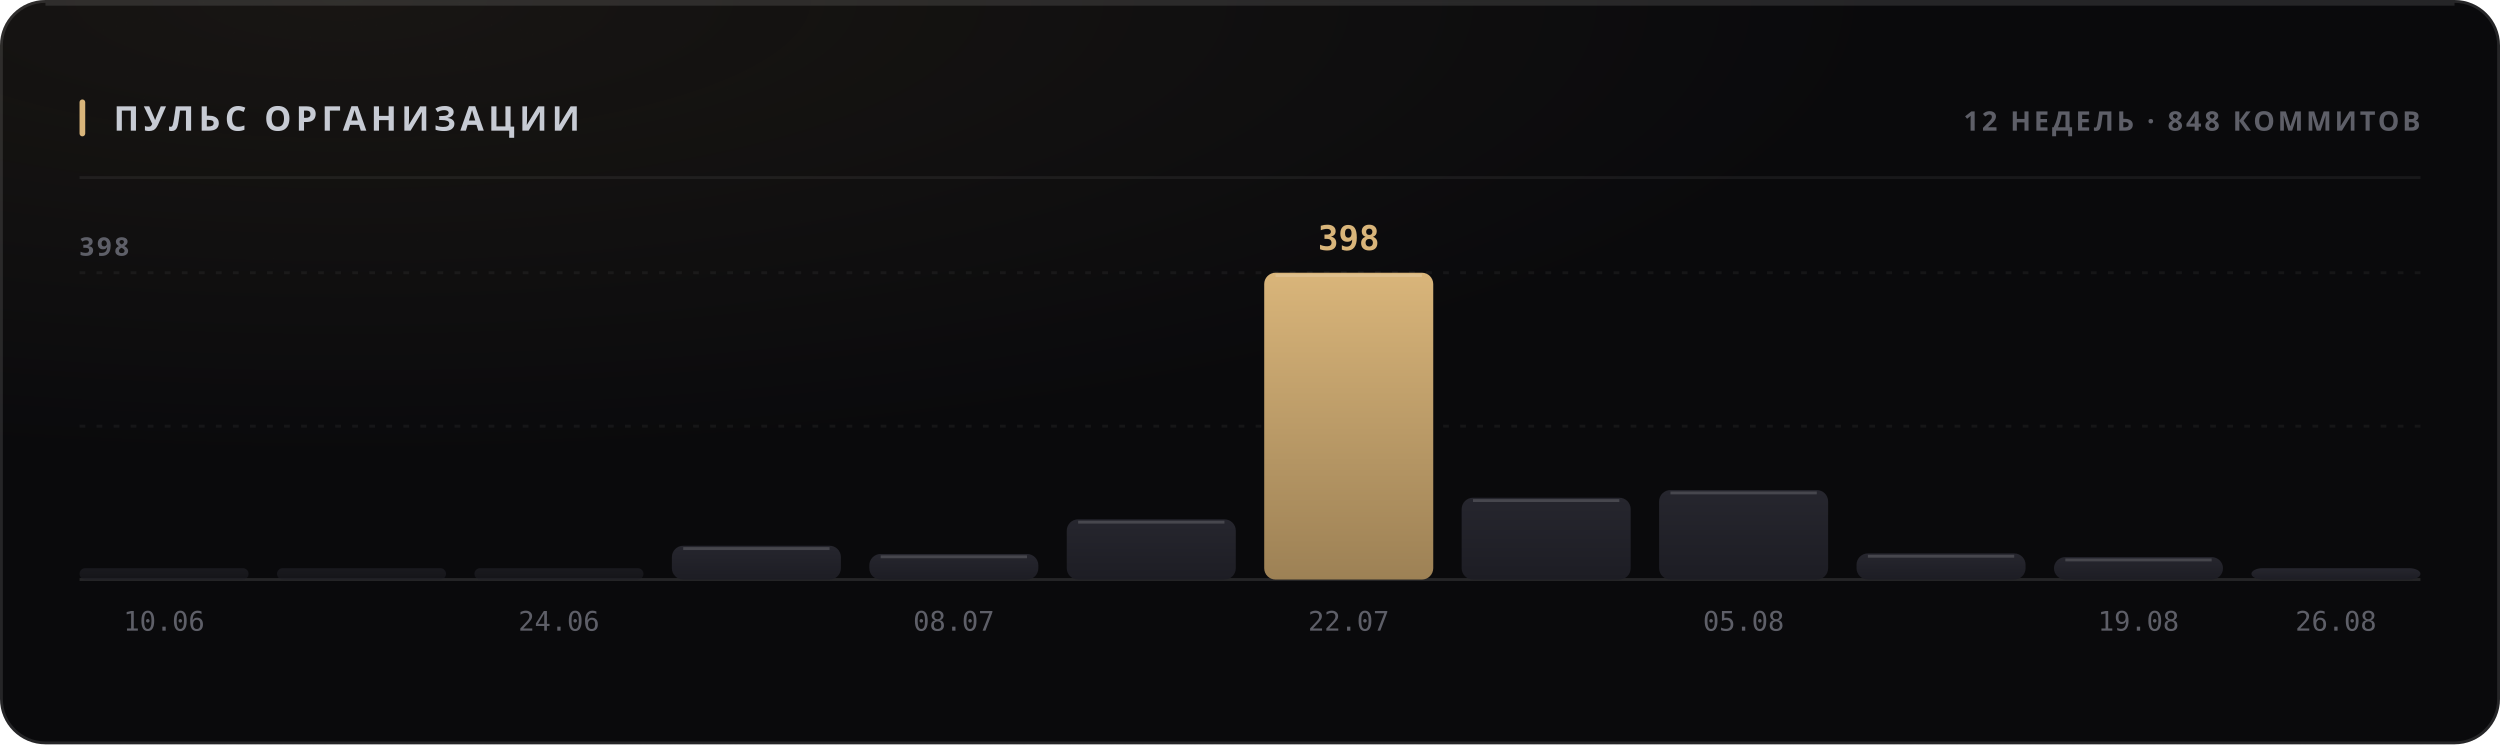
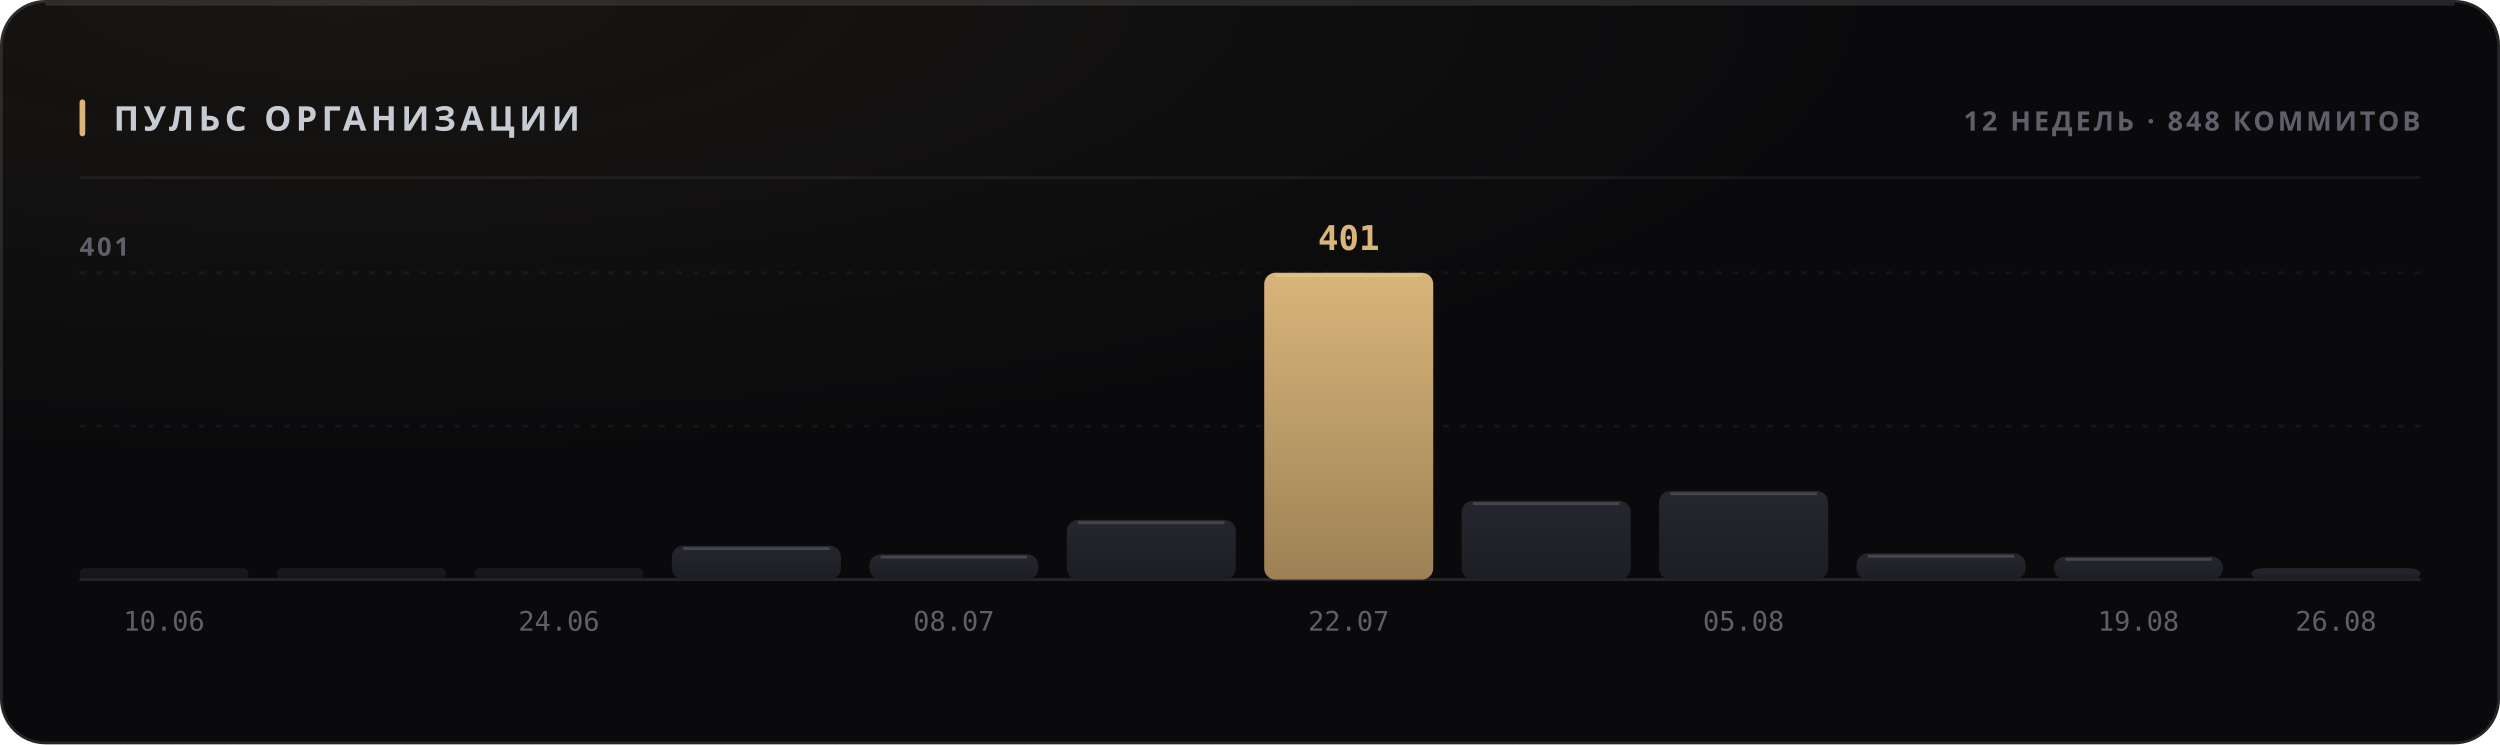
<svg xmlns="http://www.w3.org/2000/svg" width="880" height="262" viewBox="0 0 880 262" role="img">
  <style>
  text { font-family: -apple-system, BlinkMacSystemFont, 'Segoe UI', 'Noto Sans', Helvetica, Arial, sans-serif; }
  .mono { font-family: ui-monospace, 'SF Mono', 'Cascadia Mono', 'DejaVu Sans Mono', Menlo, Consolas, monospace; font-variant-numeric: tabular-nums; }
  .caps { letter-spacing: .1em; text-transform: uppercase; }

  @keyframes sheen  { from { transform: translateX(-120%); } to { transform: translateX(260%); } }
  @keyframes rise   { from { opacity: 0; transform: translateY(6px); } to { opacity: 1; transform: none; } }
  @keyframes slide  { from { opacity: 0; transform: translateX(-8px); } to { opacity: 1; transform: none; } }
  @keyframes grow   { from { transform: scaleY(0); } to { transform: scaleY(1); } }
  @keyframes widen  { from { transform: scaleX(0); } to { transform: scaleX(1); } }
  @keyframes draw   { from { stroke-dashoffset: 200; } to { stroke-dashoffset: 0; } }

  .sheen { animation: sheen 5.5s cubic-bezier(.45,0,.2,1) infinite; }
  .rise  { animation: rise .5s cubic-bezier(.16,1,.3,1) both; }
  .slide { animation: slide .42s cubic-bezier(.16,1,.3,1) both; }
  .bar   { transform-box: fill-box; transform-origin: 50% 100%;
           animation: grow .62s cubic-bezier(.16,1,.3,1) both; }
  .fill  { transform-box: fill-box; transform-origin: 0% 50%;
           animation: widen .8s cubic-bezier(.16,1,.3,1) both; }
  /* The hidden start state lives in the keyframes, never in the static rule.
     A renderer that ignores CSS animations then falls back to the FINISHED
     state — a drawn line, visible text — instead of an empty panel. */
  .spark { stroke-dasharray: 200;
           animation: draw 1.1s cubic-bezier(.16,1,.3,1) both; }

  @media (prefers-reduced-motion: reduce) {
    .sheen { animation: none; opacity: 0; }
    .rise, .slide, .bar, .fill, .spark { animation: none; opacity: 1; transform: none;
                                         stroke-dashoffset: 0; }
  }</style>
  <defs>
    <filter id="grain1" x="0" y="0" width="100%" height="100%">
      <feTurbulence type="fractalNoise" baseFrequency="0.82" numOctaves="3" stitchTiles="stitch" />
      <feColorMatrix type="saturate" values="0" />
    </filter>
    <radialGradient id="wash2" cx="14%" cy="0%" r="62%">
      <stop offset="0%" stop-color="#d9b57a" stop-opacity="0.07" />
      <stop offset="100%" stop-color="#d9b57a" stop-opacity="0" />
    </radialGradient>
    <linearGradient id="barfill3" x1="0" y1="0" x2="0" y2="1">
      <stop offset="0%" stop-color="#26262e" />
      <stop offset="100%" stop-color="#1d1d24" />
    </linearGradient>
    <linearGradient id="barfill4" x1="0" y1="0" x2="0" y2="1">
      <stop offset="0%" stop-color="#26262e" />
      <stop offset="100%" stop-color="#1d1d24" />
    </linearGradient>
    <linearGradient id="barfill5" x1="0" y1="0" x2="0" y2="1">
      <stop offset="0%" stop-color="#26262e" />
      <stop offset="100%" stop-color="#1d1d24" />
    </linearGradient>
    <linearGradient id="barfill6" x1="0" y1="0" x2="0" y2="1">
      <stop offset="0%" stop-color="#26262e" />
      <stop offset="100%" stop-color="#1d1d24" />
    </linearGradient>
    <linearGradient id="barfill7" x1="0" y1="0" x2="0" y2="1">
      <stop offset="0%" stop-color="#26262e" />
      <stop offset="100%" stop-color="#1d1d24" />
    </linearGradient>
    <linearGradient id="barfill8" x1="0" y1="0" x2="0" y2="1">
      <stop offset="0%" stop-color="#26262e" />
      <stop offset="100%" stop-color="#1d1d24" />
    </linearGradient>
    <linearGradient id="barfill9" x1="0" y1="0" x2="0" y2="1">
      <stop offset="0%" stop-color="#d9b57a" />
      <stop offset="100%" stop-color="#9d8155" />
    </linearGradient>
    <linearGradient id="barfill10" x1="0" y1="0" x2="0" y2="1">
      <stop offset="0%" stop-color="#26262e" />
      <stop offset="100%" stop-color="#1d1d24" />
    </linearGradient>
    <linearGradient id="barfill11" x1="0" y1="0" x2="0" y2="1">
      <stop offset="0%" stop-color="#26262e" />
      <stop offset="100%" stop-color="#1d1d24" />
    </linearGradient>
    <linearGradient id="barfill12" x1="0" y1="0" x2="0" y2="1">
      <stop offset="0%" stop-color="#26262e" />
      <stop offset="100%" stop-color="#1d1d24" />
    </linearGradient>
    <linearGradient id="barfill13" x1="0" y1="0" x2="0" y2="1">
      <stop offset="0%" stop-color="#26262e" />
      <stop offset="100%" stop-color="#1d1d24" />
    </linearGradient>
    <linearGradient id="barfill14" x1="0" y1="0" x2="0" y2="1">
      <stop offset="0%" stop-color="#26262e" />
      <stop offset="100%" stop-color="#1d1d24" />
    </linearGradient>
  </defs>
  <rect width="880" height="262" rx="16" fill="#0a0a0c" />
  <rect width="880" height="262" rx="16" fill="url(#wash2)" />
  <rect width="880" height="262" rx="16" filter="url(#grain1)" opacity="0.05" style="mix-blend-mode:overlay" />
  <rect x=".5" y=".5" width="879" height="261" rx="15.5" fill="none" stroke="rgba(255,255,255,0.11)" />
  <path d="M16 1.5 H864" stroke="rgba(255,255,255,0.112)" stroke-width="1" fill="none" />
  <rect x="28" y="35" width="2" height="13" rx="1" fill="#d9b57a" />
  <text x="40" y="46" font-size="12" font-weight="700" fill="#c7cbd4" letter-spacing="0.13em">ПУЛЬС ОРГАНИЗАЦИИ</text>
  <text x="852" y="46" font-size="9.5" font-weight="600" fill="#5e5f68" text-anchor="end" letter-spacing="0.11em">12 НЕДЕЛЬ · 848 КОММИТОВ</text>
  <path d="M28 62.5 H852" stroke="rgba(255,255,255,0.06)" stroke-width="1" />
  <path d="M28 150.0 H852" stroke="rgba(255,255,255,0.05)" stroke-width="1" stroke-dasharray="2 4" />
  <path d="M28 96.0 H852" stroke="rgba(255,255,255,0.05)" stroke-width="1" stroke-dasharray="2 4" />
  <path d="M28 204 H852" stroke="rgba(255,255,255,0.11)" stroke-width="1" />
-   <text x="28" y="90" font-size="9" font-weight="600" fill="#5e5f68" letter-spacing="0.11em">398</text>
+   <text x="28" y="90" font-size="9" font-weight="600" fill="#5e5f68" letter-spacing="0.11em">401</text>
  <rect class="bar" x="28.0" y="200.0" width="59.5" height="4.0" rx="2" fill="url(#barfill3)" opacity="0.55" style="animation-delay:0s" />
  <text x="57.75" y="222" font-size="9.5" font-weight="400" fill="#5e5f68" text-anchor="middle" class="mono">10.06</text>
  <rect class="bar" x="97.5" y="200.0" width="59.5" height="4.0" rx="2" fill="url(#barfill4)" opacity="0.55" style="animation-delay:0.038s" />
  <rect class="bar" x="167.0" y="200.0" width="59.5" height="4.0" rx="2" fill="url(#barfill5)" opacity="0.55" style="animation-delay:0.076s" />
  <text x="196.75" y="222" font-size="9.5" font-weight="400" fill="#5e5f68" text-anchor="middle" class="mono">24.06</text>
  <rect class="bar" x="236.5" y="192.1" width="59.5" height="11.9" rx="4" fill="url(#barfill6)" opacity="1" style="animation-delay:0.114s" />
  <path d="M240.5 193.1 H292.0" stroke="rgba(255,255,255,0.154)" stroke-width="1" />
-   <rect class="bar" x="306.0" y="195.0" width="59.5" height="9.0" rx="4" fill="url(#barfill7)" opacity="1" style="animation-delay:0.152s" />
-   <path d="M310.0 196.0 H361.5" stroke="rgba(255,255,255,0.154)" stroke-width="1" />
+   <rect class="bar" x="306.0" y="195.1" width="59.5" height="8.9" rx="4" fill="url(#barfill7)" opacity="1" style="animation-delay:0.152s" />
+   <path d="M310.0 196.1 H361.5" stroke="rgba(255,255,255,0.154)" stroke-width="1" />
  <text x="335.75" y="222" font-size="9.5" font-weight="400" fill="#5e5f68" text-anchor="middle" class="mono">08.07</text>
-   <rect class="bar" x="375.5" y="182.8" width="59.5" height="21.2" rx="4" fill="url(#barfill8)" opacity="1" style="animation-delay:0.19s" />
-   <path d="M379.5 183.8 H431.0" stroke="rgba(255,255,255,0.154)" stroke-width="1" />
+   <rect class="bar" x="375.5" y="183.0" width="59.5" height="21.0" rx="4" fill="url(#barfill8)" opacity="1" style="animation-delay:0.19s" />
+   <path d="M379.5 184.0 H431.0" stroke="rgba(255,255,255,0.154)" stroke-width="1" />
  <rect class="bar" x="445.0" y="96.0" width="59.5" height="108.0" rx="4" fill="url(#barfill9)" opacity="1" style="animation-delay:0.228s" />
  <path d="M449.0 97.0 H500.5" stroke="rgba(255,255,255,0.154)" stroke-width="1" />
-   <text x="474.75" y="88" font-size="12" font-weight="700" fill="#d9b57a" text-anchor="middle" class="mono rise" opacity="1">398</text>
+   <text x="474.75" y="88" font-size="12" font-weight="700" fill="#d9b57a" text-anchor="middle" class="mono rise" opacity="1">401</text>
  <text x="474.75" y="222" font-size="9.5" font-weight="400" fill="#5e5f68" text-anchor="middle" class="mono">22.07</text>
-   <rect class="bar" x="514.5" y="175.2" width="59.5" height="28.8" rx="4" fill="url(#barfill10)" opacity="1" style="animation-delay:0.266s" />
-   <path d="M518.5 176.2 H570.0" stroke="rgba(255,255,255,0.154)" stroke-width="1" />
-   <rect class="bar" x="584.0" y="172.5" width="59.5" height="31.5" rx="4" fill="url(#barfill11)" opacity="1" style="animation-delay:0.304s" />
-   <path d="M588.0 173.5 H639.5" stroke="rgba(255,255,255,0.154)" stroke-width="1" />
+   <rect class="bar" x="514.5" y="176.3" width="59.5" height="27.7" rx="4" fill="url(#barfill10)" opacity="1" style="animation-delay:0.266s" />
+   <path d="M518.5 177.3 H570.0" stroke="rgba(255,255,255,0.154)" stroke-width="1" />
+   <rect class="bar" x="584.0" y="172.8" width="59.5" height="31.2" rx="4" fill="url(#barfill11)" opacity="1" style="animation-delay:0.304s" />
+   <path d="M588.0 173.8 H639.5" stroke="rgba(255,255,255,0.154)" stroke-width="1" />
  <text x="613.75" y="222" font-size="9.5" font-weight="400" fill="#5e5f68" text-anchor="middle" class="mono">05.08</text>
  <rect class="bar" x="653.5" y="194.8" width="59.5" height="9.2" rx="4" fill="url(#barfill12)" opacity="1" style="animation-delay:0.342s" />
  <path d="M657.5 195.8 H709.0" stroke="rgba(255,255,255,0.154)" stroke-width="1" />
-   <rect class="bar" x="723.0" y="196.1" width="59.5" height="7.9" rx="4" fill="url(#barfill13)" opacity="1" style="animation-delay:0.38s" />
-   <path d="M727.0 197.1 H778.5" stroke="rgba(255,255,255,0.154)" stroke-width="1" />
+   <rect class="bar" x="723.0" y="195.9" width="59.5" height="8.1" rx="4" fill="url(#barfill13)" opacity="1" style="animation-delay:0.38s" />
+   <path d="M727.0 196.9 H778.5" stroke="rgba(255,255,255,0.154)" stroke-width="1" />
  <text x="752.75" y="222" font-size="9.5" font-weight="400" fill="#5e5f68" text-anchor="middle" class="mono">19.08</text>
  <rect class="bar" x="792.5" y="200.0" width="59.5" height="4.0" rx="4" fill="url(#barfill14)" opacity="1" style="animation-delay:0.418s" />
  <text x="822.25" y="222" font-size="9.5" font-weight="400" fill="#5e5f68" text-anchor="middle" class="mono">26.08</text>
</svg>
